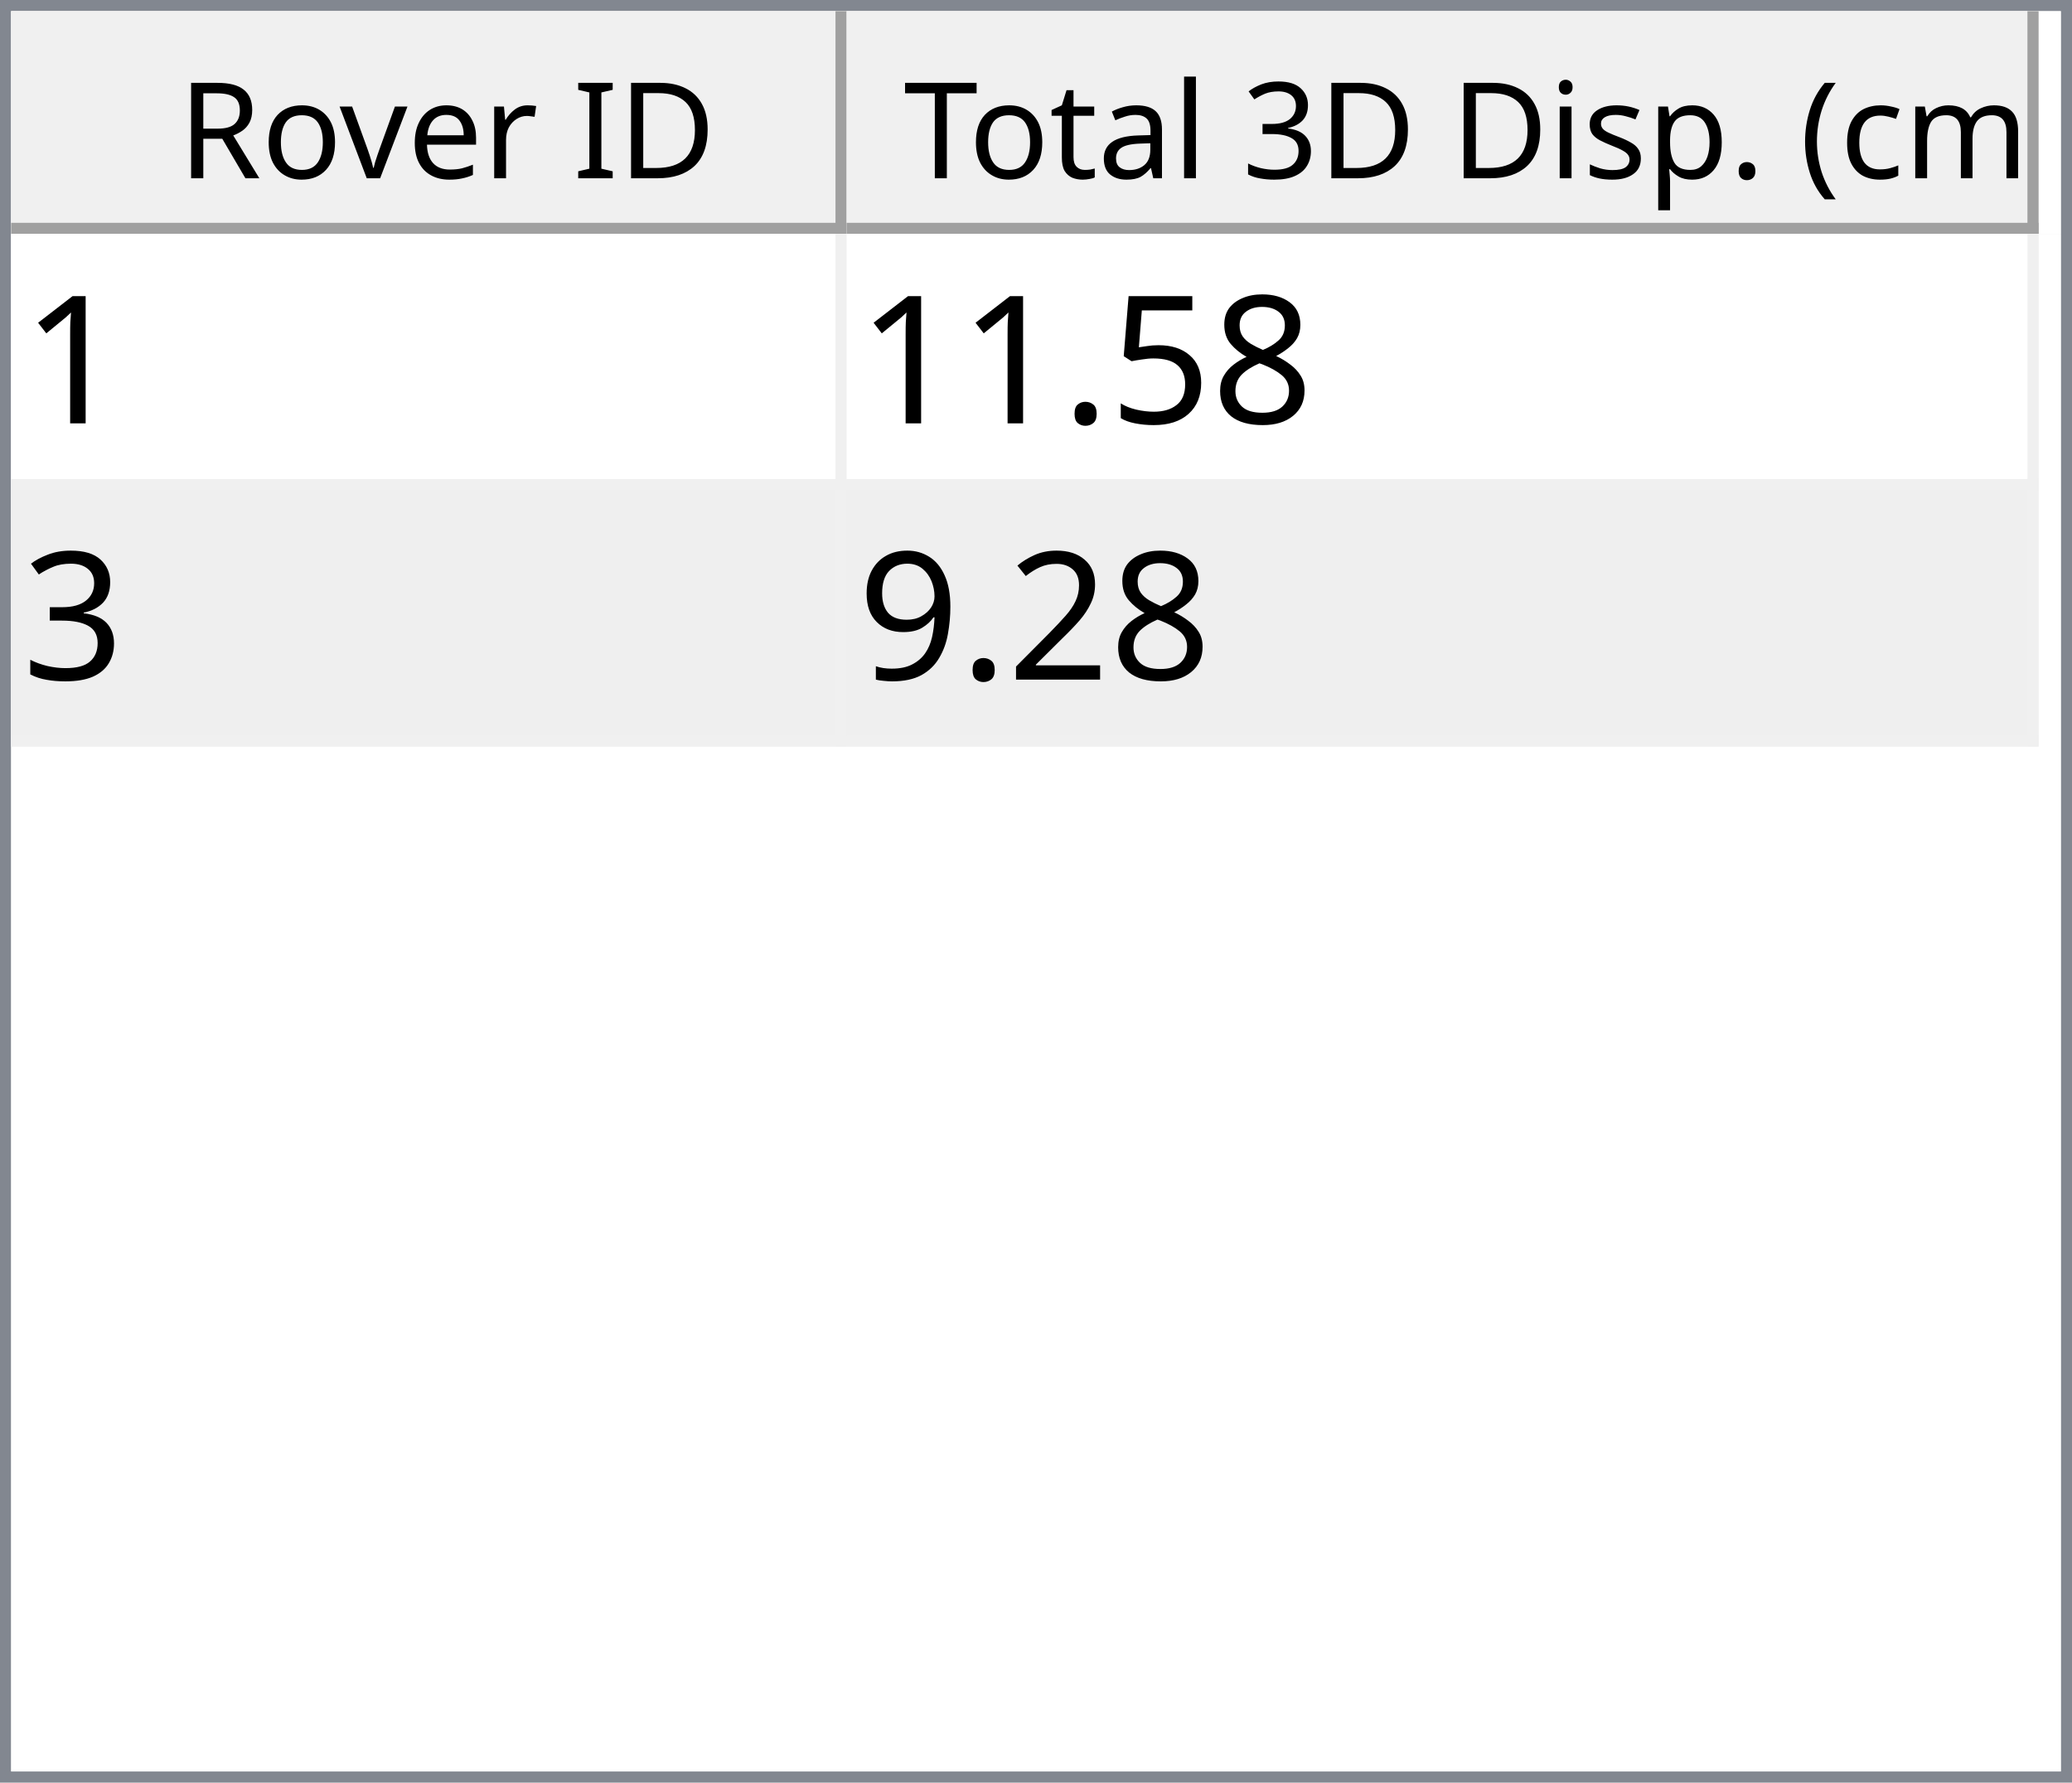
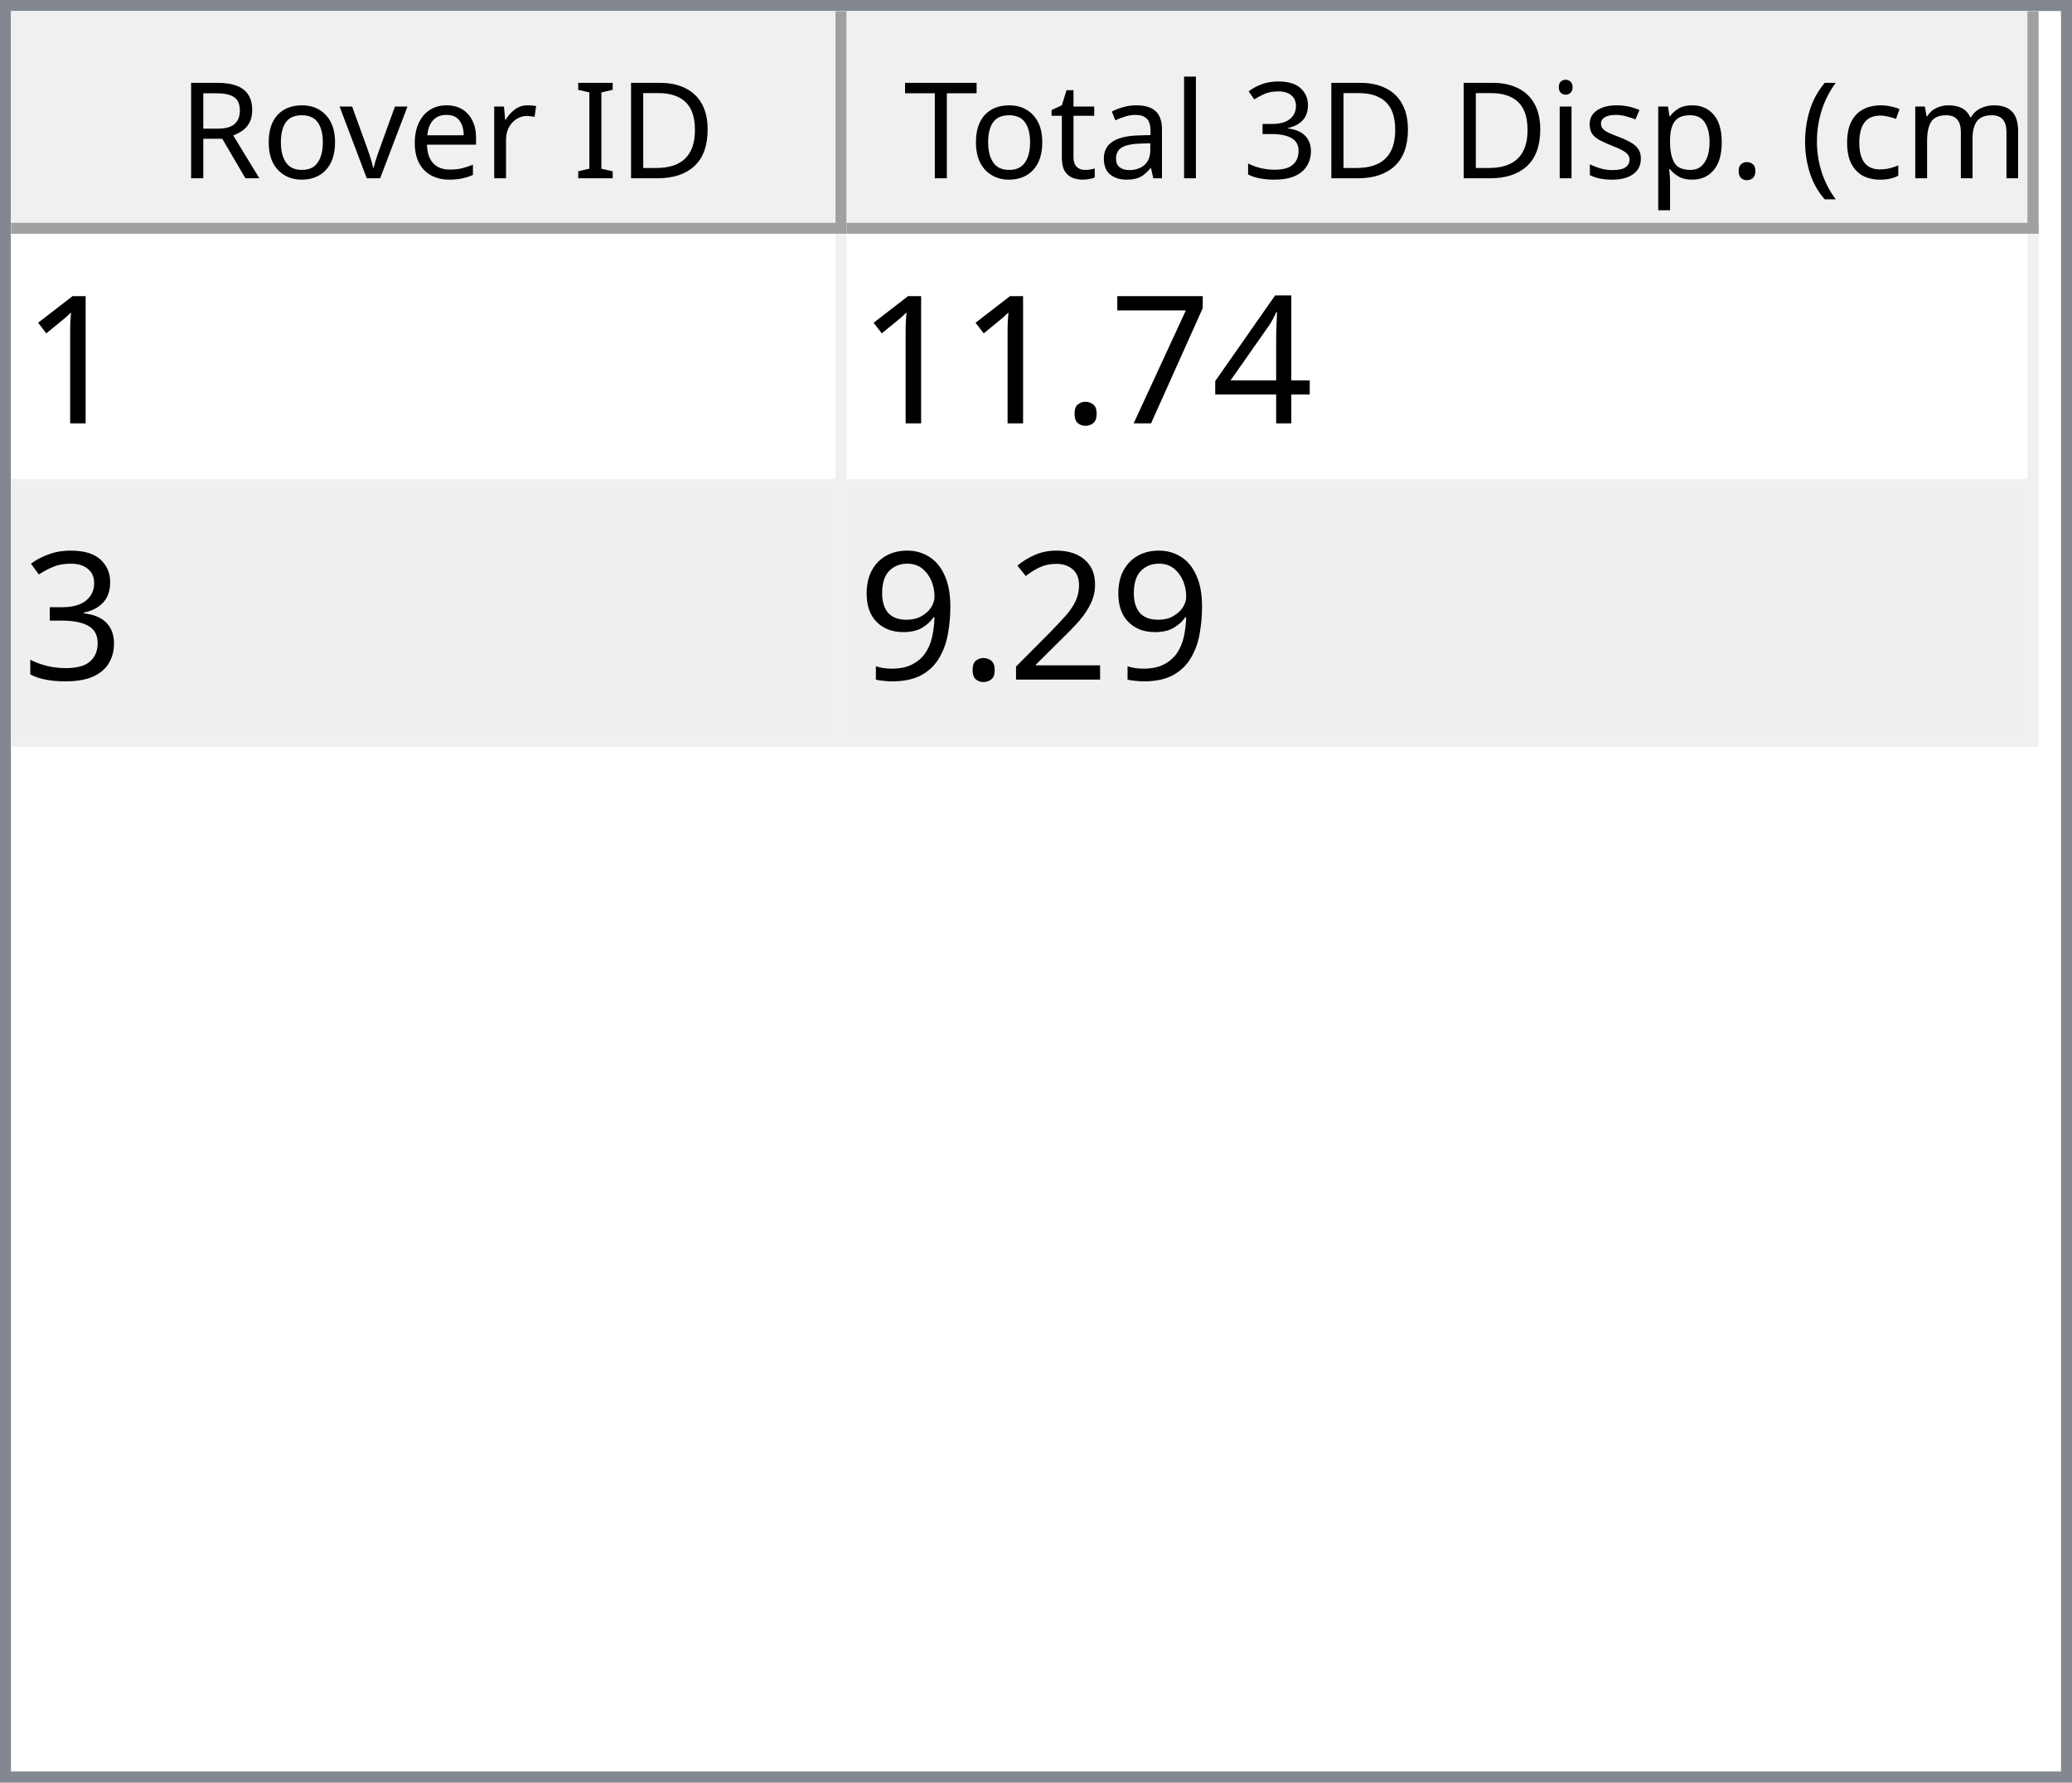
<svg xmlns="http://www.w3.org/2000/svg" style="fill-opacity:1; color-rendering:auto; color-interpolation:auto; text-rendering:auto; stroke:black; stroke-linecap:square; stroke-miterlimit:10; shape-rendering:auto; stroke-opacity:1; fill:black; stroke-dasharray:none; font-weight:normal; stroke-width:1; font-family:'Dialog'; font-style:normal; stroke-linejoin:miter; font-size:12px; stroke-dashoffset:0; image-rendering:auto;" width="186" height="160">
  <defs id="genericDefs" />
  <g>
    <defs id="defs1">
      <clipPath clipPathUnits="userSpaceOnUse" id="clipPath1">
        <path d="M0 0 L186 0 L186 160 L0 160 L0 0 Z" />
      </clipPath>
      <clipPath clipPathUnits="userSpaceOnUse" id="clipPath2">
        <path d="M0 0 L0 160 L186 160 L186 0 Z" />
      </clipPath>
      <clipPath clipPathUnits="userSpaceOnUse" id="clipPath3">
        <path d="M0 0 L0 20 L184 20 L184 0 Z" />
      </clipPath>
      <clipPath clipPathUnits="userSpaceOnUse" id="clipPath4">
        <path d="M0 0 L0 20 L75 20 L75 0 Z" />
      </clipPath>
      <clipPath clipPathUnits="userSpaceOnUse" id="clipPath5">
        <path d="M1 1 L1 19 L74 19 L74 1 Z" />
      </clipPath>
      <clipPath clipPathUnits="userSpaceOnUse" id="clipPath6">
        <path d="M0 0 L0 18 L73 18 L73 0 Z" />
      </clipPath>
      <clipPath clipPathUnits="userSpaceOnUse" id="clipPath7">
        <path d="M-0.5 -0.5 L-0.5 19.5 L74.5 19.5 L74.5 -0.5 Z" />
      </clipPath>
      <clipPath clipPathUnits="userSpaceOnUse" id="clipPath8">
        <path d="M0 0 L0 20 L107 20 L107 0 Z" />
      </clipPath>
      <clipPath clipPathUnits="userSpaceOnUse" id="clipPath9">
        <path d="M1 1 L1 19 L106 19 L106 1 Z" />
      </clipPath>
      <clipPath clipPathUnits="userSpaceOnUse" id="clipPath10">
        <path d="M0 0 L0 18 L105 18 L105 0 Z" />
      </clipPath>
      <clipPath clipPathUnits="userSpaceOnUse" id="clipPath11">
        <path d="M-0.5 -0.5 L-0.5 19.5 L106.5 19.5 L106.5 -0.5 Z" />
      </clipPath>
      <clipPath clipPathUnits="userSpaceOnUse" id="clipPath12">
        <path d="M0 0 L0 138 L184 138 L184 0 Z" />
      </clipPath>
      <clipPath clipPathUnits="userSpaceOnUse" id="clipPath13">
        <path d="M0 0 L0 46 L182 46 L182 0 Z" />
      </clipPath>
      <clipPath clipPathUnits="userSpaceOnUse" id="clipPath14">
        <path d="M-0.5 -0.5 L-0.5 45.5 L181.5 45.5 L181.5 -0.5 Z" />
      </clipPath>
      <clipPath clipPathUnits="userSpaceOnUse" id="clipPath15">
        <path d="M0 0 L0 22 L74 22 L74 0 Z" />
      </clipPath>
      <clipPath clipPathUnits="userSpaceOnUse" id="clipPath16">
        <path d="M0 0 L0 22 L106 22 L106 0 Z" />
      </clipPath>
      <font horiz-adv-x="64.551" id="font1">
        <font-face ascent="107.91" descent="25.098" units-per-em="100" style="font-style:normal; font-family:Segoe UI; font-weight:normal;" />
        <missing-glyph horiz-adv-x="64.551" d="M8.109 0 L8.109 68.266 L56.453 68.266 L56.453 0 L8.109 0 ZM15.328 7.234 L49.219 7.234 L49.219 61.031 L15.328 61.031 L15.328 7.234 Z" />
        <glyph unicode="D" horiz-adv-x="70.117" d="M9.188 0 L9.188 70.016 L28.516 70.016 Q65.531 70.016 65.531 35.891 Q65.531 19.672 55.25 9.836 Q44.969 0 27.734 0 L9.188 0 ZM17.391 62.594 L17.391 7.422 L27.828 7.422 Q41.609 7.422 49.273 14.797 Q56.938 22.172 56.938 35.688 Q56.938 62.594 28.328 62.594 L17.391 62.594 Z" />
        <glyph unicode="I" horiz-adv-x="26.611" d="M17.391 0 L9.188 0 L9.188 70.016 L17.391 70.016 L17.391 0 Z" />
        <glyph unicode=" " horiz-adv-x="27.393" d="" />
        <glyph unicode="r" horiz-adv-x="34.766" d="M34.188 41.891 Q32.078 43.5 28.125 43.5 Q23 43.5 19.555 38.672 Q16.109 33.844 16.109 25.484 L16.109 0 L8.109 0 L8.109 50 L16.109 50 L16.109 39.703 L16.312 39.703 Q18.016 44.969 21.531 47.922 Q25.047 50.875 29.391 50.875 Q32.516 50.875 34.188 50.203 L34.188 41.891 Z" />
        <glyph unicode="e" horiz-adv-x="52.295" d="M48.297 23 L12.984 23 Q13.188 14.656 17.484 10.109 Q21.781 5.562 29.297 5.562 Q37.75 5.562 44.828 11.141 L44.828 3.609 Q38.234 -1.172 27.391 -1.172 Q16.797 -1.172 10.742 5.641 Q4.688 12.453 4.688 24.812 Q4.688 36.469 11.305 43.82 Q17.922 51.172 27.734 51.172 Q37.547 51.172 42.922 44.828 Q48.297 38.484 48.297 27.203 L48.297 23 ZM40.094 29.781 Q40.047 36.719 36.75 40.578 Q33.453 44.438 27.594 44.438 Q21.922 44.438 17.969 40.383 Q14.016 36.328 13.094 29.781 L40.094 29.781 Z" />
        <glyph unicode="v" horiz-adv-x="47.9" d="M47.406 50 L27.484 0 L19.625 0 L0.688 50 L9.469 50 L22.172 13.672 Q23.578 9.672 23.922 6.688 L24.125 6.688 Q24.609 10.453 25.688 13.484 L38.969 50 L47.406 50 Z" />
        <glyph unicode="o" horiz-adv-x="58.594" d="M29 -1.172 Q17.922 -1.172 11.305 5.836 Q4.688 12.844 4.688 24.422 Q4.688 37.016 11.57 44.094 Q18.453 51.172 30.172 51.172 Q41.359 51.172 47.633 44.289 Q53.906 37.406 53.906 25.203 Q53.906 13.234 47.141 6.031 Q40.375 -1.172 29 -1.172 ZM29.594 44.438 Q21.875 44.438 17.383 39.188 Q12.891 33.938 12.891 24.703 Q12.891 15.828 17.43 10.695 Q21.969 5.562 29.594 5.562 Q37.359 5.562 41.531 10.594 Q45.703 15.625 45.703 24.906 Q45.703 34.281 41.531 39.359 Q37.359 44.438 29.594 44.438 Z" />
        <glyph unicode="R" horiz-adv-x="59.814" d="M59.375 0 L49.609 0 L37.891 19.625 Q36.281 22.359 34.766 24.289 Q33.25 26.219 31.664 27.438 Q30.078 28.656 28.25 29.219 Q26.422 29.781 24.125 29.781 L17.391 29.781 L17.391 0 L9.188 0 L9.188 70.016 L30.078 70.016 Q34.672 70.016 38.555 68.867 Q42.438 67.719 45.289 65.375 Q48.141 63.031 49.758 59.547 Q51.375 56.062 51.375 51.375 Q51.375 47.703 50.273 44.656 Q49.172 41.609 47.148 39.211 Q45.125 36.812 42.266 35.133 Q39.406 33.453 35.844 32.516 L35.844 32.328 Q37.594 31.547 38.891 30.547 Q40.188 29.547 41.359 28.18 Q42.531 26.812 43.68 25.078 Q44.828 23.344 46.234 21.047 L59.375 0 ZM17.391 62.594 L17.391 37.203 L28.516 37.203 Q31.594 37.203 34.203 38.133 Q36.812 39.062 38.719 40.797 Q40.625 42.531 41.703 45.047 Q42.781 47.562 42.781 50.688 Q42.781 56.297 39.141 59.445 Q35.5 62.594 28.609 62.594 L17.391 62.594 Z" />
        <glyph unicode=")" horiz-adv-x="30.176" d="M8.297 -15.922 L1.172 -15.922 Q16.406 2.344 16.406 26.812 Q16.406 51.469 1.078 70.016 L8.297 70.016 Q23.531 52.156 23.531 26.703 Q23.531 1.375 8.297 -15.922 Z" />
        <glyph unicode="m" horiz-adv-x="86.133" d="M79.109 0 L71.094 0 L71.094 28.719 Q71.094 37.016 68.531 40.727 Q65.969 44.438 59.906 44.438 Q54.781 44.438 51.195 39.75 Q47.609 35.062 47.609 28.516 L47.609 0 L39.594 0 L39.594 29.688 Q39.594 44.438 28.219 44.438 Q22.953 44.438 19.531 40.016 Q16.109 35.594 16.109 28.516 L16.109 0 L8.109 0 L8.109 50 L16.109 50 L16.109 42.094 L16.312 42.094 Q21.625 51.172 31.844 51.172 Q36.969 51.172 40.773 48.312 Q44.578 45.453 46 40.828 Q51.562 51.172 62.594 51.172 Q79.109 51.172 79.109 30.812 L79.109 0 Z" />
        <glyph unicode="c" horiz-adv-x="46.191" d="M42.188 2.297 Q36.422 -1.172 28.516 -1.172 Q17.828 -1.172 11.258 5.789 Q4.688 12.75 4.688 23.828 Q4.688 36.188 11.766 43.68 Q18.844 51.172 30.672 51.172 Q37.25 51.172 42.281 48.734 L42.281 40.531 Q36.719 44.438 30.375 44.438 Q22.703 44.438 17.797 38.945 Q12.891 33.453 12.891 24.516 Q12.891 15.719 17.508 10.641 Q22.125 5.562 29.891 5.562 Q36.422 5.562 42.188 9.906 L42.188 2.297 Z" />
        <glyph unicode="(" horiz-adv-x="30.176" d="M29.109 -15.922 L21.969 -15.922 Q6.844 1.375 6.844 26.703 Q6.844 52.156 21.969 70.016 L29.203 70.016 Q13.875 51.469 13.875 26.812 Q13.875 2.344 29.109 -15.922 Z" />
        <glyph unicode="." horiz-adv-x="21.68" d="M10.891 -1.078 Q8.641 -1.078 7.055 0.539 Q5.469 2.156 5.469 4.391 Q5.469 6.641 7.055 8.273 Q8.641 9.906 10.891 9.906 Q13.188 9.906 14.797 8.273 Q16.406 6.641 16.406 4.391 Q16.406 2.156 14.797 0.539 Q13.188 -1.078 10.891 -1.078 Z" />
        <glyph unicode="p" horiz-adv-x="58.789" d="M16.312 7.234 L16.109 7.234 L16.109 -23 L8.109 -23 L8.109 50 L16.109 50 L16.109 41.219 L16.312 41.219 Q22.219 51.172 33.594 51.172 Q43.266 51.172 48.688 44.461 Q54.109 37.75 54.109 26.469 Q54.109 13.922 48 6.375 Q41.891 -1.172 31.297 -1.172 Q21.578 -1.172 16.312 7.234 ZM16.109 27.391 L16.109 20.406 Q16.109 14.203 20.141 9.883 Q24.172 5.562 30.375 5.562 Q37.641 5.562 41.773 11.133 Q45.906 16.703 45.906 26.609 Q45.906 34.969 42.047 39.703 Q38.188 44.438 31.594 44.438 Q24.609 44.438 20.359 39.578 Q16.109 34.719 16.109 27.391 Z" />
        <glyph unicode="s" horiz-adv-x="42.432" d="M5.078 1.812 L5.078 10.406 Q11.625 5.562 19.484 5.562 Q30.031 5.562 30.031 12.594 Q30.031 14.594 29.125 15.992 Q28.219 17.391 26.68 18.461 Q25.141 19.531 23.07 20.383 Q21 21.234 18.609 22.172 Q15.281 23.484 12.766 24.828 Q10.25 26.172 8.57 27.859 Q6.891 29.547 6.031 31.695 Q5.172 33.844 5.172 36.719 Q5.172 40.234 6.789 42.945 Q8.406 45.656 11.086 47.484 Q13.766 49.312 17.211 50.242 Q20.656 51.172 24.312 51.172 Q30.812 51.172 35.938 48.922 L35.938 40.828 Q30.422 44.438 23.25 44.438 Q21 44.438 19.195 43.922 Q17.391 43.406 16.094 42.477 Q14.797 41.547 14.086 40.258 Q13.375 38.969 13.375 37.406 Q13.375 35.453 14.086 34.133 Q14.797 32.812 16.164 31.789 Q17.531 30.766 19.484 29.938 Q21.438 29.109 23.922 28.125 Q27.25 26.859 29.883 25.516 Q32.516 24.172 34.375 22.484 Q36.234 20.797 37.234 18.602 Q38.234 16.406 38.234 13.375 Q38.234 9.672 36.602 6.938 Q34.969 4.203 32.234 2.398 Q29.5 0.594 25.93 -0.289 Q22.359 -1.172 18.453 -1.172 Q10.75 -1.172 5.078 1.812 Z" />
        <glyph unicode="i" horiz-adv-x="24.219" d="M12.203 62.703 Q10.062 62.703 8.547 64.164 Q7.031 65.625 7.031 67.875 Q7.031 70.125 8.547 71.609 Q10.062 73.094 12.203 73.094 Q14.406 73.094 15.945 71.609 Q17.484 70.125 17.484 67.875 Q17.484 65.719 15.945 64.211 Q14.406 62.703 12.203 62.703 ZM16.109 0 L8.109 0 L8.109 50 L16.109 50 L16.109 0 Z" />
        <glyph unicode="3" horiz-adv-x="53.906" d="M46.531 19.828 Q46.531 15.094 44.75 11.211 Q42.969 7.328 39.719 4.57 Q36.469 1.812 31.93 0.297 Q27.391 -1.219 21.922 -1.219 Q11.922 -1.219 6 2.594 L6 11.188 Q13.094 5.609 22.219 5.609 Q25.875 5.609 28.828 6.539 Q31.781 7.469 33.906 9.227 Q36.031 10.984 37.18 13.477 Q38.328 15.969 38.328 19.094 Q38.328 32.812 18.797 32.812 L12.984 32.812 L12.984 39.594 L18.5 39.594 Q35.797 39.594 35.797 52.484 Q35.797 64.406 22.609 64.406 Q15.188 64.406 8.688 59.422 L8.688 67.188 Q15.375 71.188 24.609 71.188 Q29 71.188 32.57 69.969 Q36.141 68.75 38.68 66.555 Q41.219 64.359 42.609 61.281 Q44 58.203 44 54.5 Q44 40.672 30.031 36.719 L30.031 36.531 Q33.594 36.141 36.625 34.797 Q39.656 33.453 41.852 31.305 Q44.047 29.156 45.289 26.25 Q46.531 23.344 46.531 19.828 Z" />
        <glyph unicode="l" horiz-adv-x="24.219" d="M16.109 0 L8.109 0 L8.109 74.031 L16.109 74.031 L16.109 0 Z" />
        <glyph unicode="a" horiz-adv-x="50.879" d="M43.891 0 L35.891 0 L35.891 7.812 L35.688 7.812 Q30.469 -1.172 20.312 -1.172 Q12.844 -1.172 8.617 2.781 Q4.391 6.734 4.391 13.281 Q4.391 27.297 20.906 29.594 L35.891 31.688 Q35.891 44.438 25.594 44.438 Q16.547 44.438 9.281 38.281 L9.281 46.484 Q16.656 51.172 26.266 51.172 Q43.891 51.172 43.891 32.516 L43.891 0 ZM35.891 25.297 L23.828 23.641 Q18.266 22.859 15.43 20.875 Q12.594 18.891 12.594 13.875 Q12.594 10.203 15.211 7.883 Q17.828 5.562 22.172 5.562 Q28.125 5.562 32.008 9.742 Q35.891 13.922 35.891 20.312 L35.891 25.297 Z" />
        <glyph unicode="t" horiz-adv-x="33.887" d="M31.297 0.484 Q28.469 -1.078 23.828 -1.078 Q10.688 -1.078 10.688 13.578 L10.688 43.172 L2.094 43.172 L2.094 50 L10.688 50 L10.688 62.203 L18.703 64.797 L18.703 50 L31.297 50 L31.297 43.172 L18.703 43.172 L18.703 14.984 Q18.703 9.969 20.414 7.82 Q22.125 5.672 26.078 5.672 Q29.109 5.672 31.297 7.328 L31.297 0.484 Z" />
        <glyph unicode="T" horiz-adv-x="52.393" d="M50.594 62.594 L30.375 62.594 L30.375 0 L22.172 0 L22.172 62.594 L2 62.594 L2 70.016 L50.594 70.016 L50.594 62.594 Z" />
      </font>
      <font horiz-adv-x="75.0" id="font2">
        <font-face ascent="100.537" descent="21.973" units-per-em="100" style="font-style:normal; font-family:sans-serif; font-weight:normal;" />
        <missing-glyph horiz-adv-x="75.0" d="M12.5 0 L12.5 62.5 L62.5 62.5 L62.5 0 L12.5 0 ZM14.062 1.562 L60.938 1.562 L60.938 60.938 L14.062 60.938 L14.062 1.562 Z" />
        <glyph unicode="1" horiz-adv-x="55.615" d="M37.25 0 L28.469 0 L28.469 56 Q25.297 52.984 20.141 49.953 Q14.984 46.922 10.891 45.406 L10.891 53.906 Q18.266 57.375 23.781 62.305 Q29.297 67.234 31.594 71.875 L37.25 71.875 L37.25 0 Z" />
-         <glyph unicode="8" horiz-adv-x="55.615" d="M17.672 38.812 Q12.203 40.828 9.57 44.539 Q6.938 48.25 6.938 53.422 Q6.938 61.234 12.555 66.555 Q18.172 71.875 27.484 71.875 Q36.859 71.875 42.578 66.43 Q48.297 60.984 48.297 53.172 Q48.297 48.188 45.68 44.508 Q43.062 40.828 37.75 38.812 Q44.344 36.672 47.781 31.883 Q51.219 27.094 51.219 20.453 Q51.219 11.281 44.727 5.031 Q38.234 -1.219 27.641 -1.219 Q17.047 -1.219 10.547 5.055 Q4.047 11.328 4.047 20.703 Q4.047 27.688 7.594 32.398 Q11.141 37.109 17.672 38.812 ZM15.922 53.719 Q15.922 48.641 19.195 45.414 Q22.469 42.188 27.688 42.188 Q32.766 42.188 36.016 45.383 Q39.266 48.578 39.266 53.219 Q39.266 58.062 35.914 61.359 Q32.562 64.656 27.594 64.656 Q22.562 64.656 19.242 61.43 Q15.922 58.203 15.922 53.719 ZM13.094 20.656 Q13.094 16.891 14.875 13.375 Q16.656 9.859 20.172 7.93 Q23.688 6 27.734 6 Q34.031 6 38.133 10.055 Q42.234 14.109 42.234 20.359 Q42.234 26.703 38.016 30.859 Q33.797 35.016 27.438 35.016 Q21.234 35.016 17.164 30.914 Q13.094 26.812 13.094 20.656 Z" />
-         <glyph unicode="5" horiz-adv-x="55.615" d="M4.156 18.75 L13.375 19.531 Q14.406 12.797 18.141 9.398 Q21.875 6 27.156 6 Q33.5 6 37.891 10.789 Q42.281 15.578 42.281 23.484 Q42.281 31 38.062 35.352 Q33.844 39.703 27 39.703 Q22.75 39.703 19.336 37.773 Q15.922 35.844 13.969 32.766 L5.719 33.844 L12.641 70.609 L48.25 70.609 L48.25 62.203 L19.672 62.203 L15.828 42.969 Q22.266 47.469 29.344 47.469 Q38.719 47.469 45.164 40.969 Q51.609 34.469 51.609 24.266 Q51.609 14.547 45.953 7.469 Q39.062 -1.219 27.156 -1.219 Q17.391 -1.219 11.211 4.25 Q5.031 9.719 4.156 18.75 Z" />
+         <glyph unicode="4" horiz-adv-x="55.615" d="M32.328 0 L32.328 17.141 L1.266 17.141 L1.266 25.203 L33.938 71.578 L41.109 71.578 L41.109 25.203 L50.781 25.203 L50.781 17.141 L41.109 17.141 L41.109 0 L32.328 0 ZM32.328 25.203 L32.328 57.469 L9.906 25.203 L32.328 25.203 Z" />
+         <glyph unicode="7" horiz-adv-x="55.615" d="M4.734 62.203 L4.734 70.656 L51.078 70.656 L51.078 63.812 Q44.234 56.547 37.523 44.484 Q30.812 32.422 27.156 19.672 Q24.516 10.688 23.781 0 L14.75 0 Q14.891 8.453 18.062 20.414 Q21.234 32.375 27.172 43.484 Q33.109 54.594 39.797 62.203 L4.734 62.203 Z" />
        <glyph unicode="." horiz-adv-x="27.783" d="M9.078 0 L9.078 10.016 L19.094 10.016 L19.094 0 L9.078 0 Z" />
        <glyph unicode="3" horiz-adv-x="55.615" d="M4.203 18.891 L12.984 20.062 Q14.5 12.594 18.141 9.297 Q21.781 6 27 6 Q33.203 6 37.477 10.297 Q41.75 14.594 41.75 20.953 Q41.75 27 37.797 30.93 Q33.844 34.859 27.734 34.859 Q25.25 34.859 21.531 33.891 L22.516 41.609 Q23.391 41.5 23.922 41.5 Q29.547 41.5 34.039 44.43 Q38.531 47.359 38.531 53.469 Q38.531 58.297 35.258 61.477 Q31.984 64.656 26.812 64.656 Q21.688 64.656 18.266 61.43 Q14.844 58.203 13.875 51.766 L5.078 53.328 Q6.688 62.156 12.398 67.016 Q18.109 71.875 26.609 71.875 Q32.469 71.875 37.398 69.359 Q42.328 66.844 44.945 62.5 Q47.562 58.156 47.562 53.266 Q47.562 48.641 45.07 44.828 Q42.578 41.016 37.703 38.766 Q44.047 37.312 47.562 32.695 Q51.078 28.078 51.078 21.141 Q51.078 11.766 44.242 5.25 Q37.406 -1.266 26.953 -1.266 Q17.531 -1.266 11.305 4.352 Q5.078 9.969 4.203 18.891 Z" />
        <glyph unicode="2" horiz-adv-x="55.615" d="M50.344 8.453 L50.344 0 L3.031 0 Q2.938 3.172 4.047 6.109 Q5.859 10.938 9.836 15.625 Q13.812 20.312 21.344 26.469 Q33.016 36.031 37.117 41.625 Q41.219 47.219 41.219 52.203 Q41.219 57.422 37.477 61.008 Q33.734 64.594 27.734 64.594 Q21.391 64.594 17.578 60.789 Q13.766 56.984 13.719 50.25 L4.688 51.172 Q5.609 61.281 11.664 66.578 Q17.719 71.875 27.938 71.875 Q38.234 71.875 44.242 66.164 Q50.25 60.453 50.25 52 Q50.25 47.703 48.492 43.555 Q46.734 39.406 42.656 34.812 Q38.578 30.219 29.109 22.219 Q21.188 15.578 18.945 13.211 Q16.703 10.844 15.234 8.453 L50.344 8.453 Z" />
        <glyph unicode="9" horiz-adv-x="55.615" d="M5.469 16.547 L13.922 17.328 Q14.984 11.375 18.016 8.688 Q21.047 6 25.781 6 Q29.828 6 32.883 7.859 Q35.938 9.719 37.891 12.82 Q39.844 15.922 41.164 21.195 Q42.484 26.469 42.484 31.938 Q42.484 32.516 42.438 33.688 Q39.797 29.5 35.234 26.883 Q30.672 24.266 25.344 24.266 Q16.453 24.266 10.305 30.711 Q4.156 37.156 4.156 47.703 Q4.156 58.594 10.578 65.234 Q17 71.875 26.656 71.875 Q33.641 71.875 39.43 68.117 Q45.219 64.359 48.219 57.398 Q51.219 50.438 51.219 37.25 Q51.219 23.531 48.242 15.406 Q45.266 7.281 39.383 3.031 Q33.5 -1.219 25.594 -1.219 Q17.188 -1.219 11.867 3.445 Q6.547 8.109 5.469 16.547 ZM41.453 48.141 Q41.453 55.719 37.43 60.156 Q33.406 64.594 27.734 64.594 Q21.875 64.594 17.531 59.812 Q13.188 55.031 13.188 47.406 Q13.188 40.578 17.312 36.305 Q21.438 32.031 27.484 32.031 Q33.594 32.031 37.523 36.305 Q41.453 40.578 41.453 48.141 Z" />
      </font>
    </defs>
    <g style="fill:white; stroke:white;">
      <rect x="0" y="0" width="186" style="clip-path:url(#clipPath1); stroke:none;" height="160" />
    </g>
    <g style="fill:white; text-rendering:optimizeSpeed; color-rendering:optimizeSpeed; image-rendering:optimizeSpeed; shape-rendering:crispEdges; stroke:white; color-interpolation:sRGB;">
      <rect x="0" width="186" height="160" y="0" style="stroke:none;" />
      <path style="stroke:none;" d="M0 160 L186 160 L186 0 L0 0 Z" />
    </g>
    <g style="fill:rgb(240,240,240); font-family:'Segoe UI'; stroke:rgb(240,240,240);">
      <rect x="0" y="0" width="186" style="clip-path:url(#clipPath2); stroke:none;" height="160" />
    </g>
    <g style="fill:rgb(130,135,144); font-family:'Segoe UI'; stroke:rgb(130,135,144);">
      <path d="M0 0 L186 0 L186 160 L0 160 L0 0 ZM1 1 L185 1 L185 159 L1 159 L1 1 Z" style="fill-rule:evenodd; clip-path:url(#clipPath2); stroke:none;" />
    </g>
    <g style="fill:white; font-family:'Segoe UI'; stroke:white;" transform="translate(1,1)">
      <rect x="0" y="0" width="184" style="clip-path:url(#clipPath3); stroke:none;" height="20" />
    </g>
    <g style="fill:rgb(240,240,240); font-family:'Segoe UI'; stroke:rgb(240,240,240);" transform="translate(1,1)">
      <rect x="0" y="0" width="75" style="clip-path:url(#clipPath4); stroke:none;" height="20" />
    </g>
    <g style="font-family:'Segoe UI';" transform="translate(2,2)">
      <text x="14" xml:space="preserve" y="14" style="clip-path:url(#clipPath6); stroke:none;">Rover ID</text>
    </g>
    <g style="fill:rgb(160,160,160); font-family:'Segoe UI'; stroke:rgb(160,160,160); stroke-linejoin:bevel;" transform="translate(1.5,1.5)">
      <line x1="74" x2="74" y1="0" style="fill:none; clip-path:url(#clipPath7);" y2="19" />
    </g>
    <g style="fill:rgb(160,160,160); font-family:'Segoe UI'; stroke:rgb(160,160,160); stroke-linejoin:bevel;" transform="matrix(1,0,0,1,1,1) translate(0.5,0.5)">
      <line x1="0" x2="74" y1="19" style="fill:none; clip-path:url(#clipPath7);" y2="19" />
    </g>
    <g style="fill:rgb(240,240,240); font-family:'Segoe UI'; stroke:rgb(240,240,240);" transform="translate(76,1)">
      <rect x="0" y="0" width="107" style="clip-path:url(#clipPath8); stroke:none;" height="20" />
    </g>
    <g style="font-family:'Segoe UI';" transform="translate(77,2)">
      <text x="1" xml:space="preserve" y="14" style="clip-path:url(#clipPath10); stroke:none;"> Total 3D Disp. (cm)</text>
    </g>
    <g style="fill:rgb(160,160,160); font-family:'Segoe UI'; stroke:rgb(160,160,160); stroke-linejoin:bevel;" transform="translate(76.5,1.5)">
      <line x1="106" x2="106" y1="0" style="fill:none; clip-path:url(#clipPath11);" y2="19" />
    </g>
    <g style="fill:rgb(160,160,160); font-family:'Segoe UI'; stroke:rgb(160,160,160); stroke-linejoin:bevel;" transform="matrix(1,0,0,1,76,1) translate(0.5,0.5)">
      <line x1="0" x2="106" y1="19" style="fill:none; clip-path:url(#clipPath11);" y2="19" />
    </g>
    <g style="fill:white; font-family:'Segoe UI'; stroke:white;" transform="translate(1,21)">
      <rect x="0" y="0" width="184" style="clip-path:url(#clipPath12); stroke:none;" height="138" />
    </g>
    <g style="fill:rgb(240,240,240); font-size:16px; font-family:sans-serif; stroke:rgb(240,240,240);" transform="translate(1,21)">
      <rect x="0" y="0" width="182" style="clip-path:url(#clipPath13); stroke:none;" height="46" />
      <line transform="translate(0.5,0.5)" x1="0" x2="181" y1="22" style="clip-path:url(#clipPath14); fill:none; stroke-linejoin:bevel;" y2="22" />
    </g>
    <g transform="matrix(1,0,0,1,1,21) translate(0.5,0.5)" style="fill:rgb(240,240,240); font-size:16px; font-family:sans-serif; stroke:rgb(240,240,240); stroke-linejoin:bevel;">
      <line x1="0" x2="181" y1="45" style="fill:none; clip-path:url(#clipPath14);" y2="45" />
    </g>
    <g transform="matrix(1,0,0,1,1,21) translate(0.5,0.5)" style="fill:rgb(240,240,240); font-size:16px; font-family:sans-serif; stroke:rgb(240,240,240); stroke-linejoin:bevel;">
      <line x1="74" x2="74" y1="0" style="fill:none; clip-path:url(#clipPath14);" y2="45" />
    </g>
    <g transform="matrix(1,0,0,1,1,21) translate(0.5,0.5)" style="fill:rgb(240,240,240); font-size:16px; font-family:sans-serif; stroke:rgb(240,240,240); stroke-linejoin:bevel;">
      <line x1="181" x2="181" y1="0" style="fill:none; clip-path:url(#clipPath14);" y2="45" />
    </g>
    <g style="fill:white; font-size:16px; font-family:sans-serif; stroke:white;" transform="matrix(1,0,0,1,1,21)">
      <rect x="0" y="0" width="74" style="clip-path:url(#clipPath15); stroke:none;" height="22" />
      <text x="1" y="17" style="fill:black; clip-path:url(#clipPath15); stroke:none;" xml:space="preserve">1</text>
    </g>
    <g style="fill:white; font-size:16px; font-family:sans-serif; stroke:white;" transform="matrix(1,0,0,1,1,21) translate(75,0)">
      <rect x="0" y="0" width="106" style="clip-path:url(#clipPath16); stroke:none;" height="22" />
-       <text x="1" y="17" style="fill:black; clip-path:url(#clipPath16); stroke:none;" xml:space="preserve">11.58</text>
+       <text x="1" y="17" style="fill:black; clip-path:url(#clipPath16); stroke:none;" xml:space="preserve">11.74</text>
    </g>
    <g style="fill:rgb(239,239,239); font-size:16px; font-family:sans-serif; stroke:rgb(239,239,239);" transform="matrix(1,0,0,1,1,21) translate(0,23)">
      <rect x="0" y="0" width="74" style="clip-path:url(#clipPath15); stroke:none;" height="22" />
      <text x="1" y="17" style="fill:black; clip-path:url(#clipPath15); stroke:none;" xml:space="preserve">3</text>
    </g>
    <g style="fill:rgb(239,239,239); font-size:16px; font-family:sans-serif; stroke:rgb(239,239,239);" transform="matrix(1,0,0,1,1,21) translate(75,23)">
      <rect x="0" y="0" width="106" style="clip-path:url(#clipPath16); stroke:none;" height="22" />
-       <text x="1" y="17" style="fill:black; clip-path:url(#clipPath16); stroke:none;" xml:space="preserve">9.28</text>
+       <text x="1" y="17" style="fill:black; clip-path:url(#clipPath16); stroke:none;" xml:space="preserve">9.29</text>
    </g>
  </g>
</svg>
